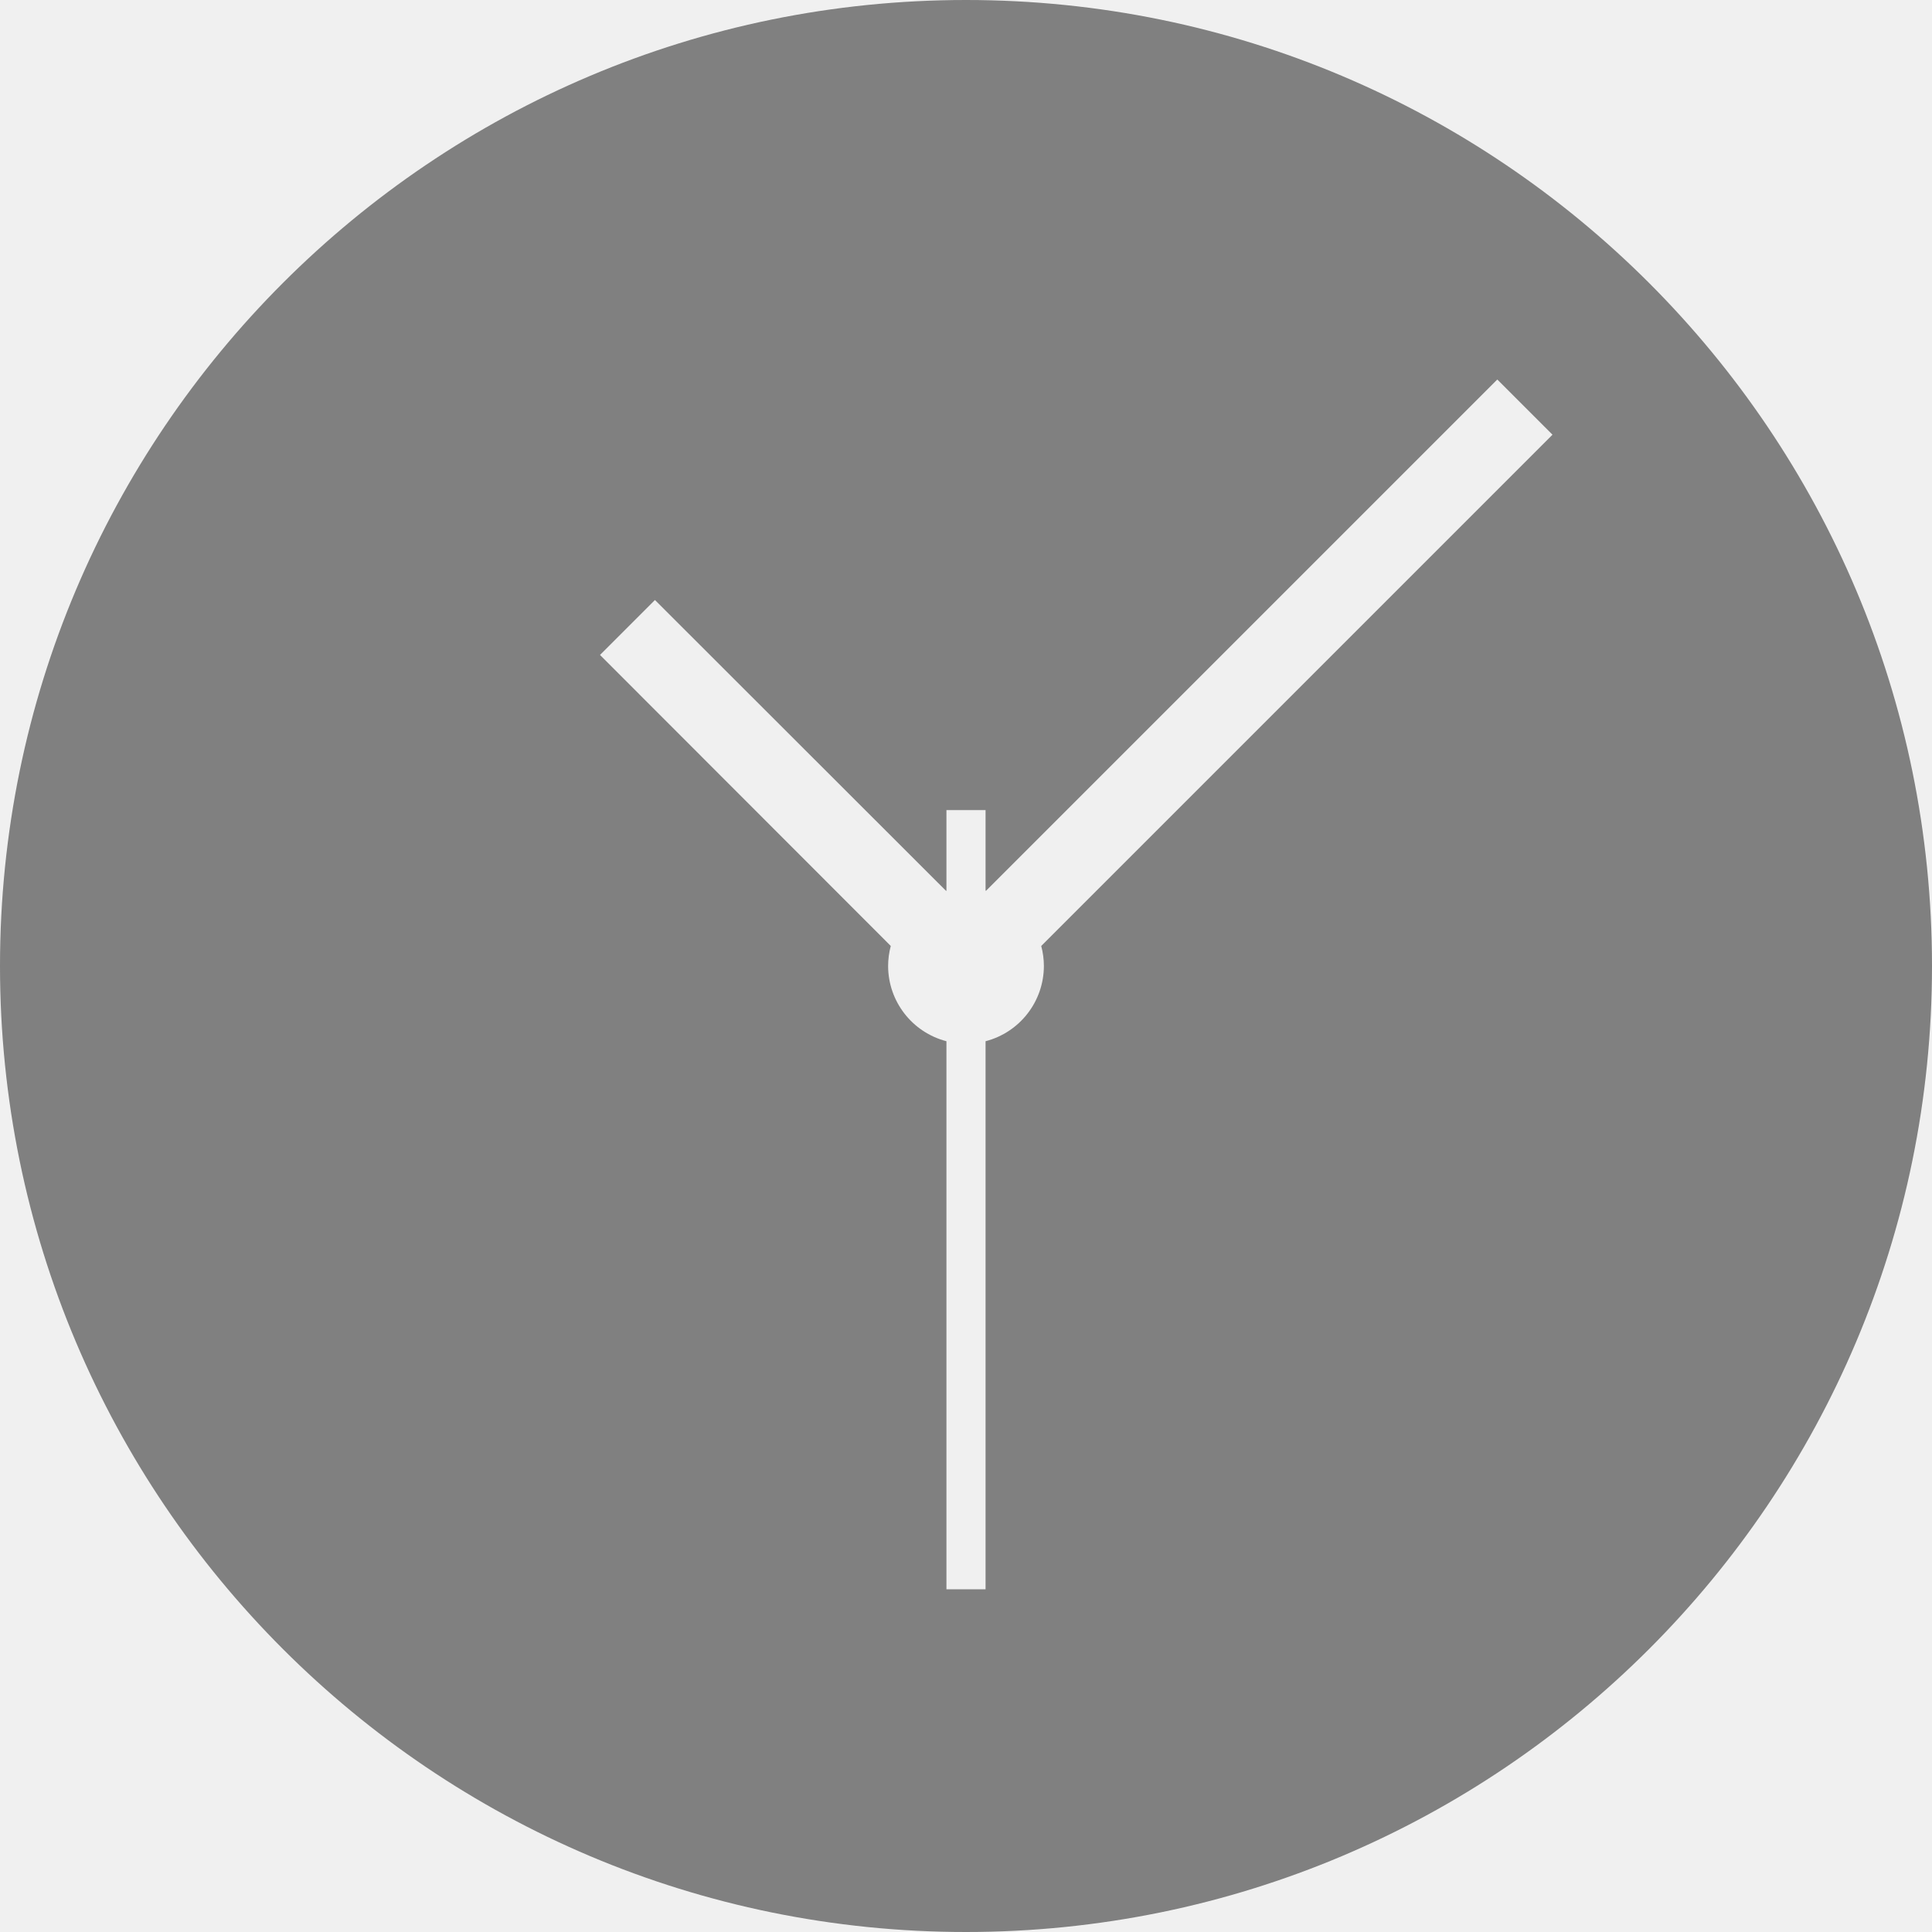
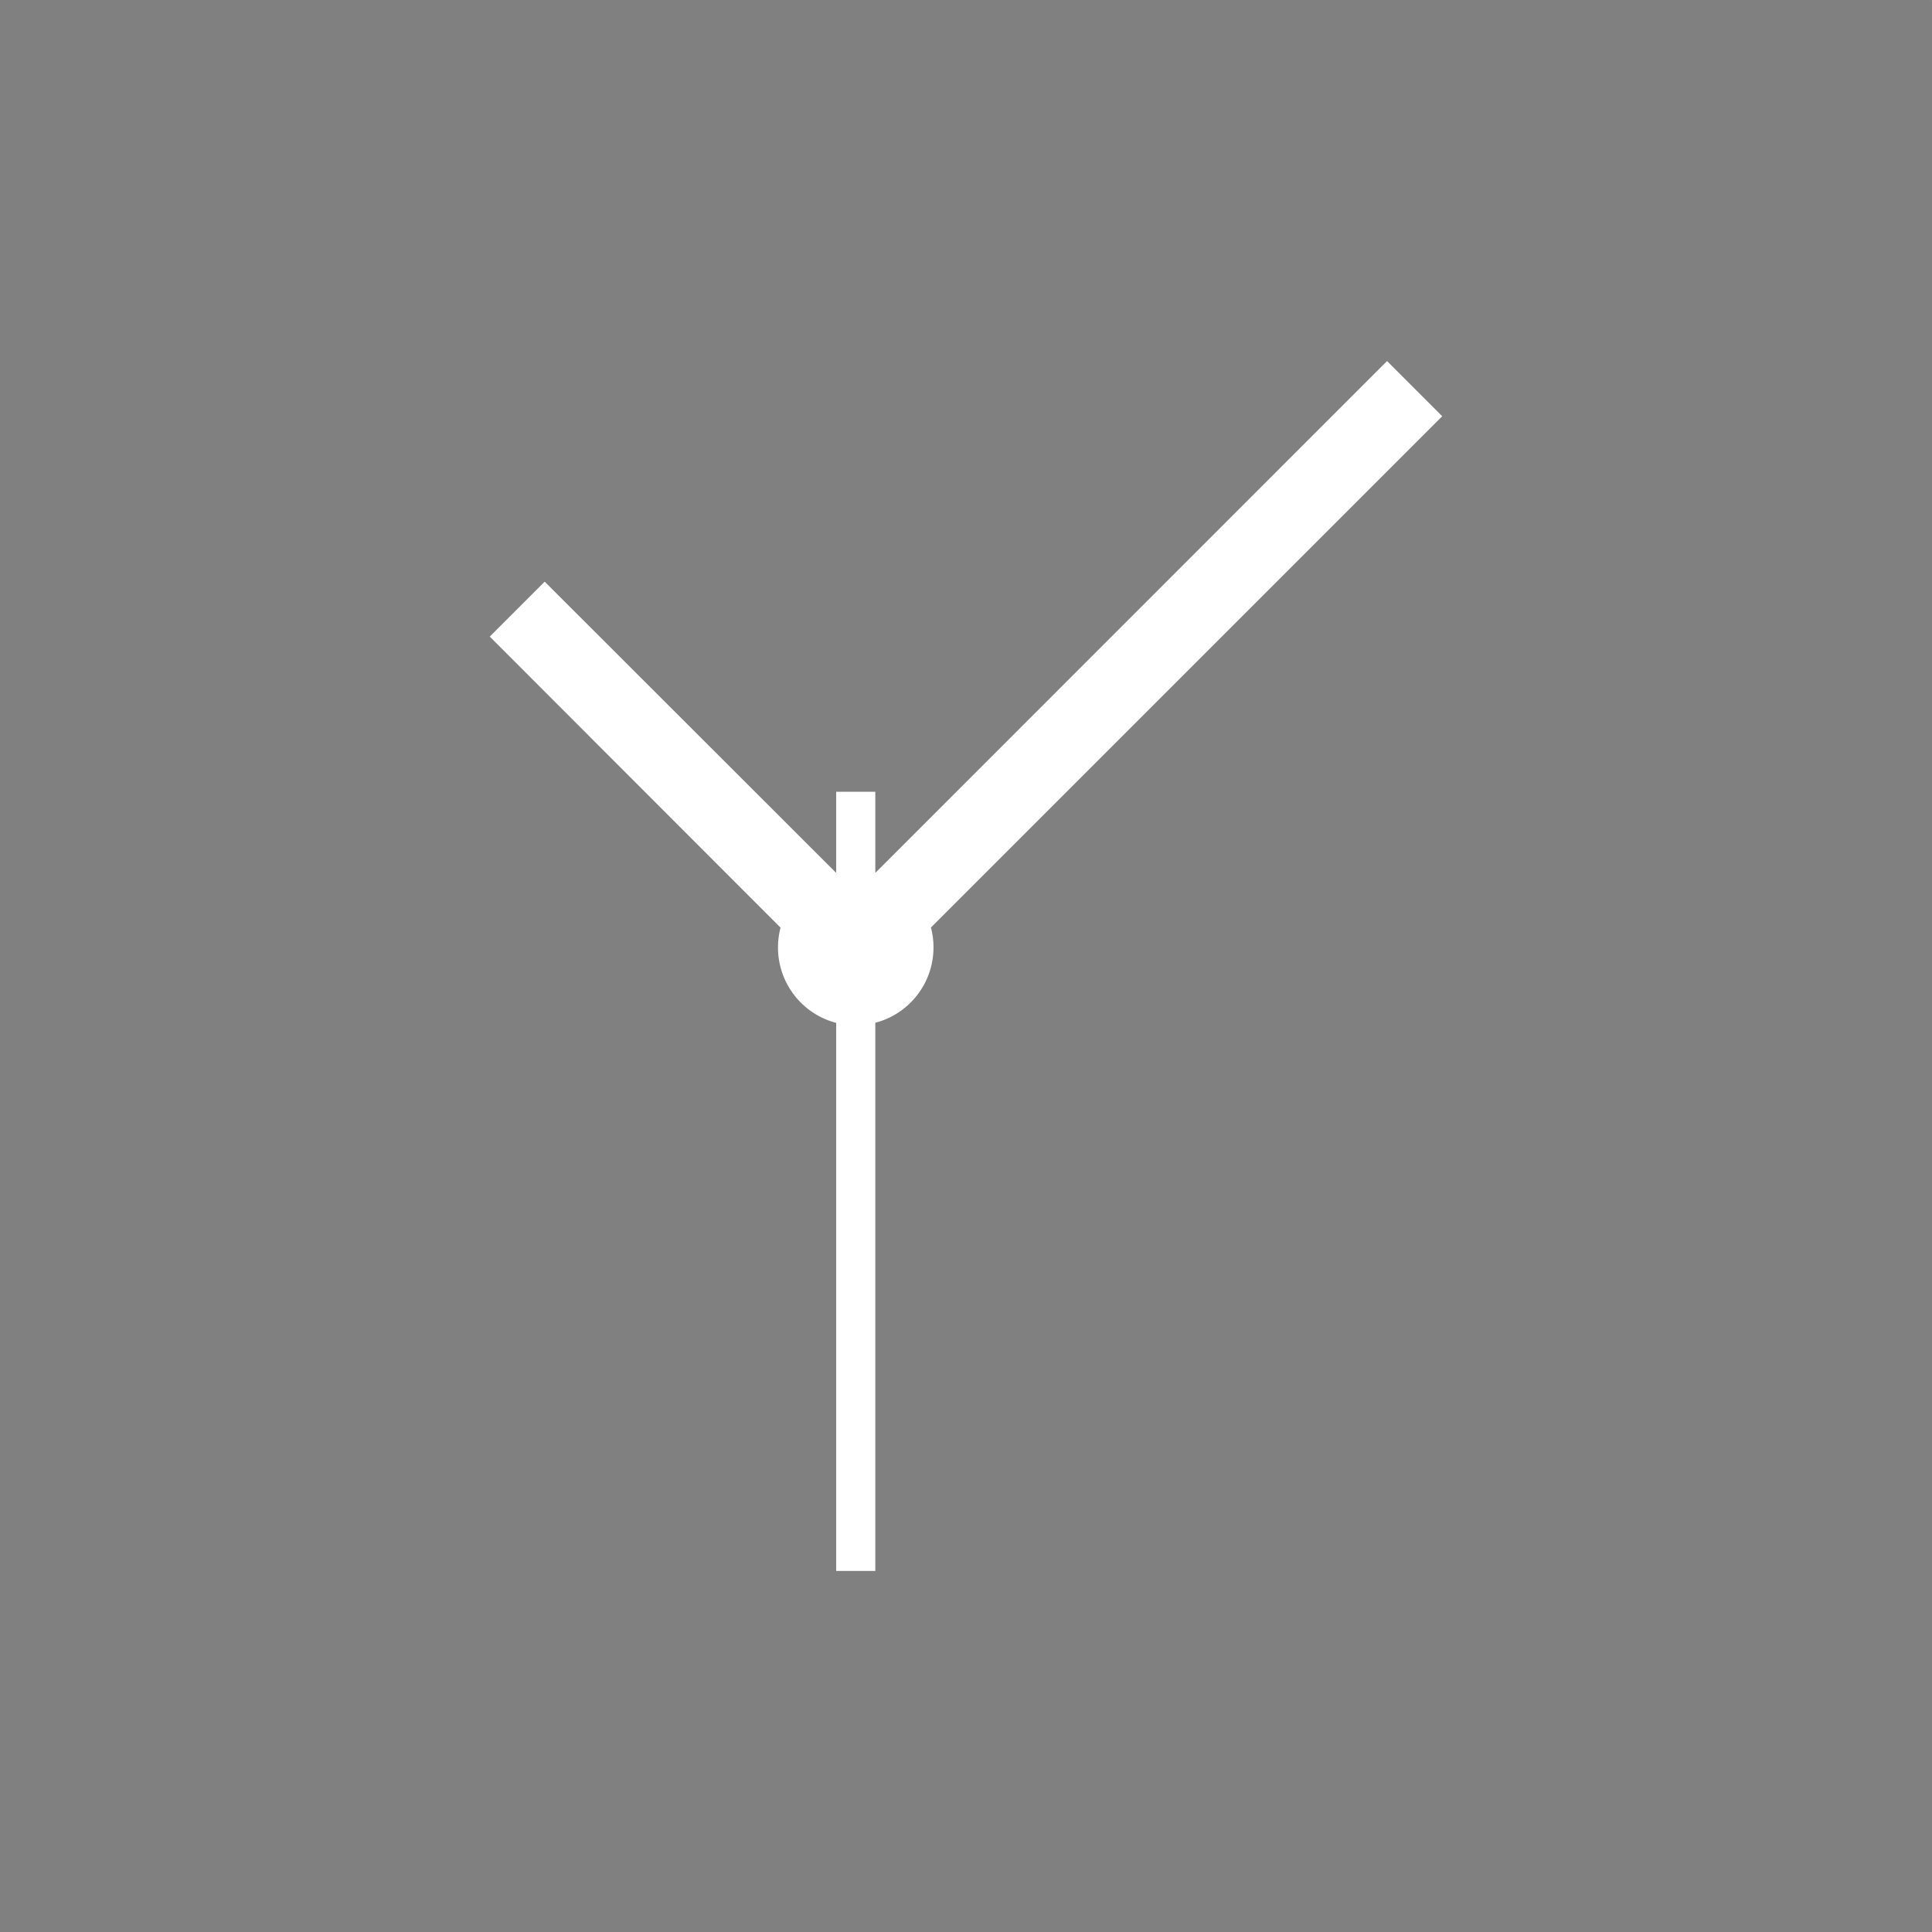
<svg xmlns="http://www.w3.org/2000/svg" height="16" width="16" version="1.1" id="svg8">
  <defs id="defs12" />
-   <path style="display:inline;fill:#808080;fill-opacity:1;stroke:none;stroke-width:0.177;stroke-miterlimit:4;stroke-dasharray:none;stroke-opacity:1" d="M 8 0 A 8 8 0 0 0 0 8 A 8 8 0 0 0 8 16 A 8 8 0 0 0 16 8 A 8 8 0 0 0 8 0 z M 12.4 3.143 L 12.857 3.6 L 8.623 7.834 A 0.645 0.645 0 0 1 8.645 8 A 0.645 0.645 0 0 1 8.162 8.623 L 8.162 13.162 L 7.838 13.162 L 7.838 8.623 A 0.645 0.645 0 0 1 7.355 8 A 0.645 0.645 0 0 1 7.377 7.834 L 4.969 5.424 L 5.424 4.969 L 7.834 7.377 A 0.645 0.645 0 0 1 7.838 7.377 L 7.838 6.709 L 8.162 6.709 L 8.162 7.375 A 0.645 0.645 0 0 1 8.166 7.377 L 12.4 3.143 z " id="path1090" />
+   <g id="layer1">
+     <g id="g823" transform="translate(-0.03006744,0.00609779)">
+       <rect y="-0.006" x="0.03" height="16" width="16" id="rect816" style="opacity:1;fill:#808080;fill-opacity:1;stroke:none;stroke-width:3.007;stroke-miterlimit:4;stroke-dasharray:none;stroke-opacity:1" />
+       <path id="path1090" d="m 11.517,2.984 0.457,0.457 -4.234,4.234 a 0.645,0.645 0 0 1 0.021,0.166 0.645,0.645 0 0 1 -0.482,0.623 V 13.004 H 6.955 V 8.465 a 0.645,0.645 0 0 1 -0.482,-0.623 0.645,0.645 0 0 1 0.021,-0.166 l -2.408,-2.41 0.455,-0.455 2.41,2.408 a 0.645,0.645 0 0 1 0.004,0 V 6.551 h 0.324 v 0.666 a 0.645,0.645 0 0 1 0.004,0.002 z" style="display:inline;fill:#ffffff;fill-opacity:1;stroke:none;stroke-width:0.177;stroke-miterlimit:4;stroke-dasharray:none;stroke-opacity:1" />
+     </g>
+   </g>
</svg>
